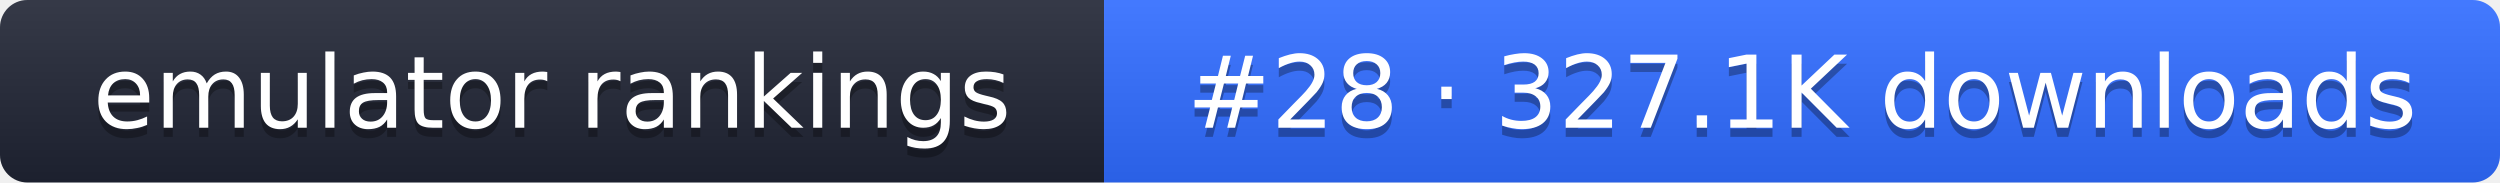
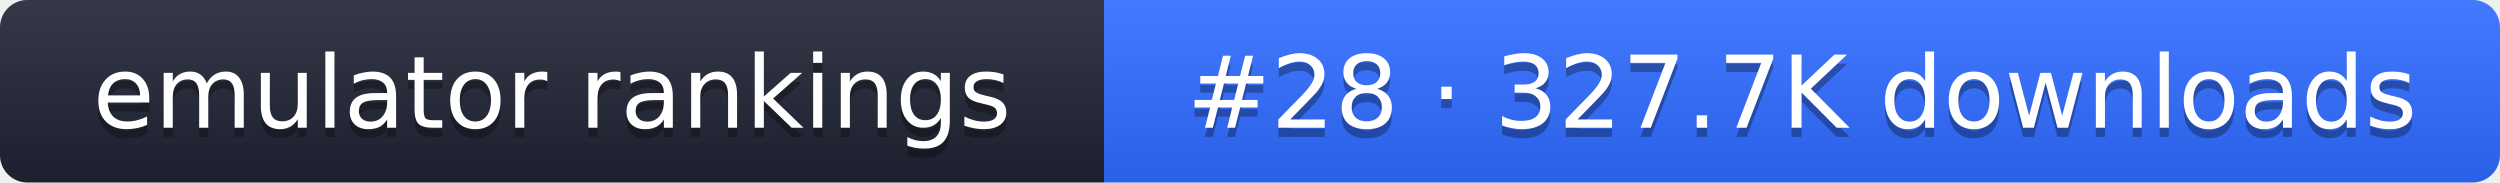
- <svg xmlns="http://www.w3.org/2000/svg" width="274" height="20" role="img" aria-label="emulator rankings: #28 · 327.1K downloads">
+ <svg xmlns="http://www.w3.org/2000/svg" width="274" height="20" role="img" aria-label="emulator rankings: #28 · 327.7K downloads">
  <linearGradient id="g" x2="0" y2="100%">
    <stop offset="0" stop-color="#fff" stop-opacity=".1" />
    <stop offset="1" stop-opacity=".1" />
  </linearGradient>
  <clipPath id="r">
    <rect width="274" height="20" rx="3" fill="#fff" />
  </clipPath>
  <g clip-path="url(#r)">
    <rect width="121" height="20" fill="#1f2433" />
    <rect x="121" width="153" height="20" fill="#2f6bff" />
    <rect width="274" height="20" fill="url(#g)" />
  </g>
  <g fill="#fff" text-anchor="middle" font-family="Verdana,DejaVu Sans,sans-serif" font-size="11">
    <text x="60.5" y="15" fill="#010101" fill-opacity=".3">emulator rankings</text>
    <text x="60.5" y="14">emulator rankings</text>
-     <text x="197.5" y="15" fill="#010101" fill-opacity=".3">#28 · 327.1K downloads</text>
-     <text x="197.5" y="14">#28 · 327.1K downloads</text>
+     <text x="197.5" y="15" fill="#010101" fill-opacity=".3">#28 · 327.7K downloads</text>
+     <text x="197.5" y="14">#28 · 327.7K downloads</text>
  </g>
</svg>
